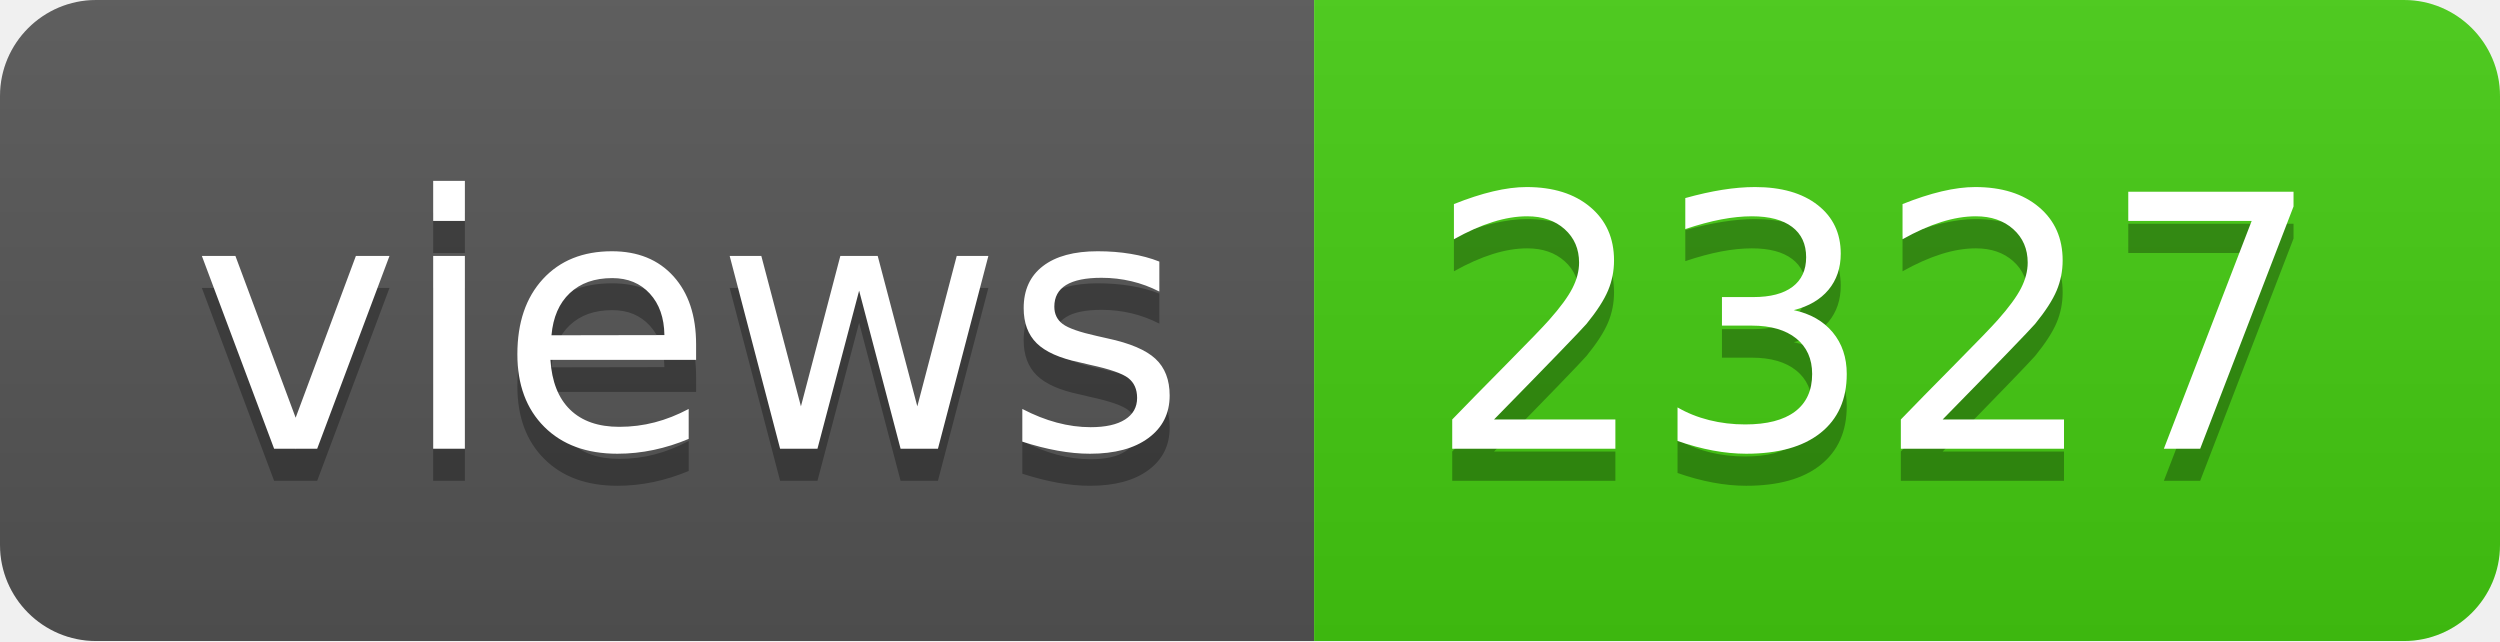
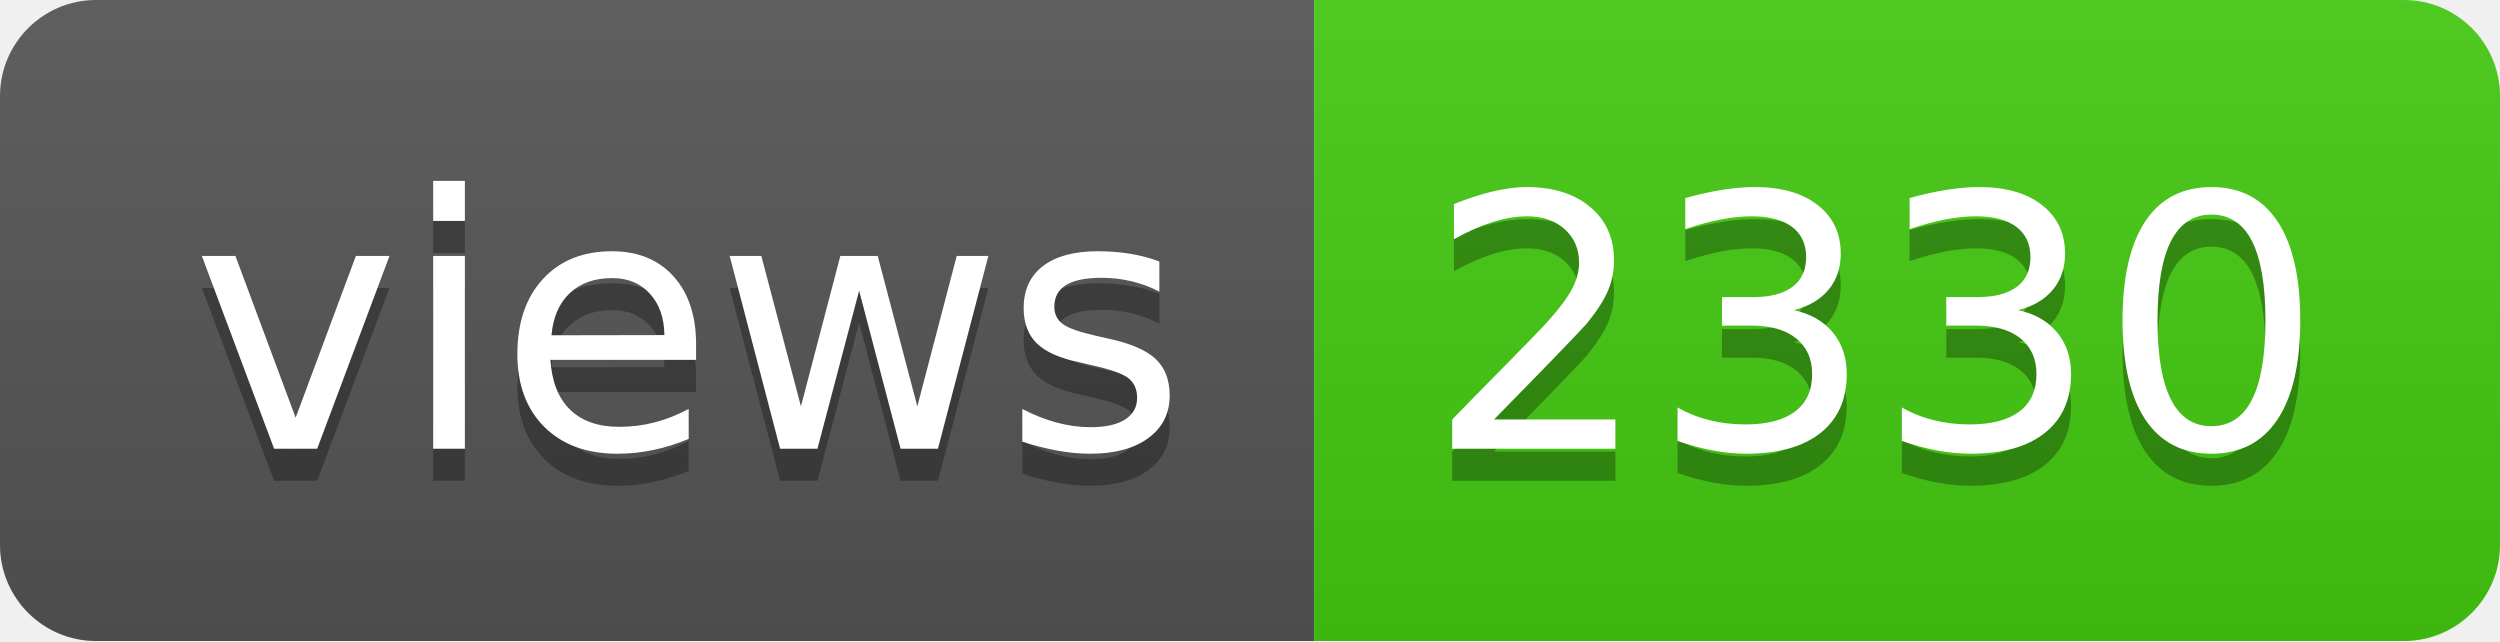
- <svg xmlns="http://www.w3.org/2000/svg" width="78" height="20" role="img" aria-label="views: 2327">
+ <svg xmlns="http://www.w3.org/2000/svg" width="78" height="20" role="img" aria-label="views: 2330">
  <linearGradient id="s" x2="0" y2="100%">
    <stop offset="0" stop-color="#bbb" stop-opacity=".1" />
    <stop offset="1" stop-opacity=".1" />
  </linearGradient>
  <clipPath id="r">
    <rect width="78" height="20" rx="3" fill="#fff" />
  </clipPath>
  <g clip-path="url(#r)">
    <rect width="41" height="20" fill="#555" />
    <rect x="41" width="37" height="20" fill="#4c1" />
    <rect width="78" height="20" fill="url(#s)" />
  </g>
  <g fill="#fff" text-anchor="middle" font-family="Verdana,Geneva,DejaVu Sans,sans-serif" text-rendering="geometricPrecision" font-size="110">
    <text aria-hidden="true" x="215" y="150" fill="#010101" fill-opacity=".3" transform="scale(.1)" textLength="310">views</text>
    <text x="215" y="140" transform="scale(.1)" fill="#fff" textLength="310">views</text>
-     <text aria-hidden="true" x="585" y="150" fill="#010101" fill-opacity=".3" transform="scale(.1)" textLength="270">2327</text>
-     <text x="585" y="140" transform="scale(.1)" fill="#fff" textLength="270">2327</text>
+     <text aria-hidden="true" x="585" y="150" fill="#010101" fill-opacity=".3" transform="scale(.1)" textLength="270">2330</text>
+     <text x="585" y="140" transform="scale(.1)" fill="#fff" textLength="270">2330</text>
  </g>
</svg>
